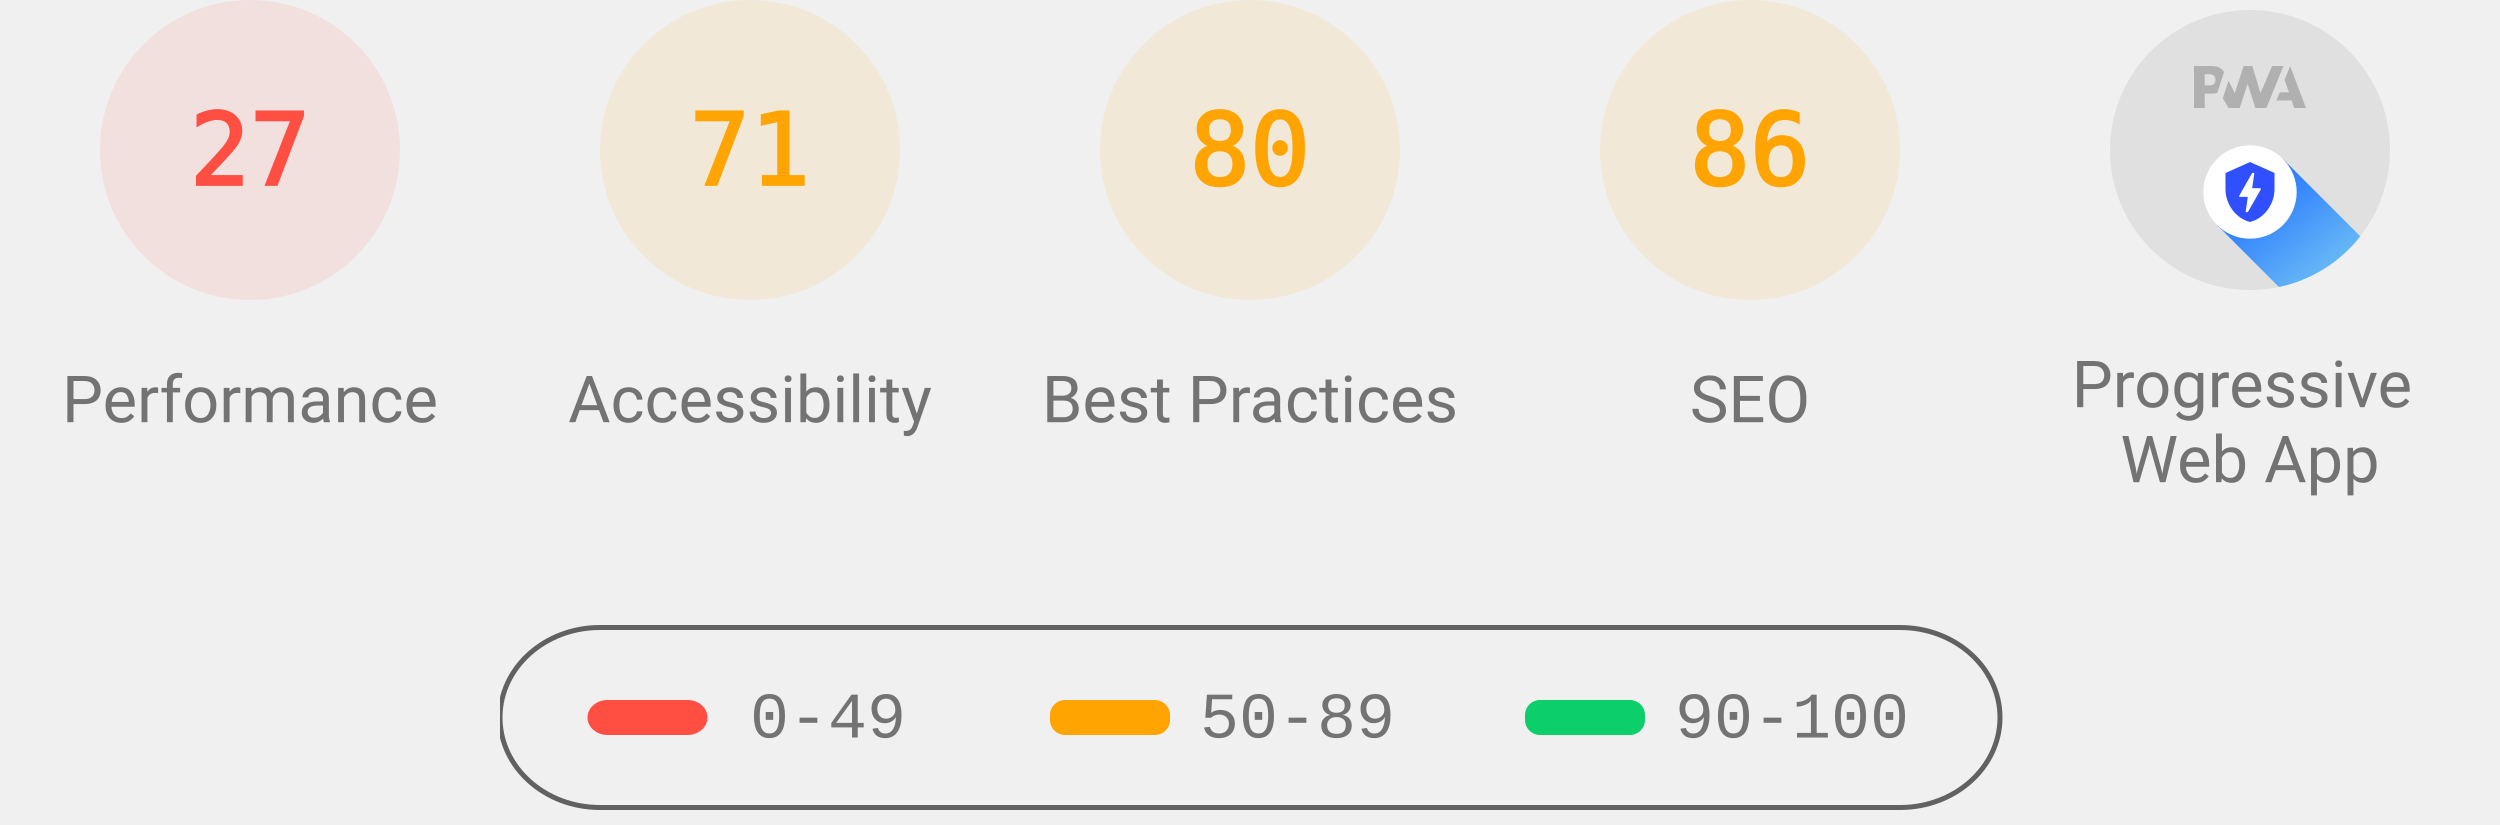
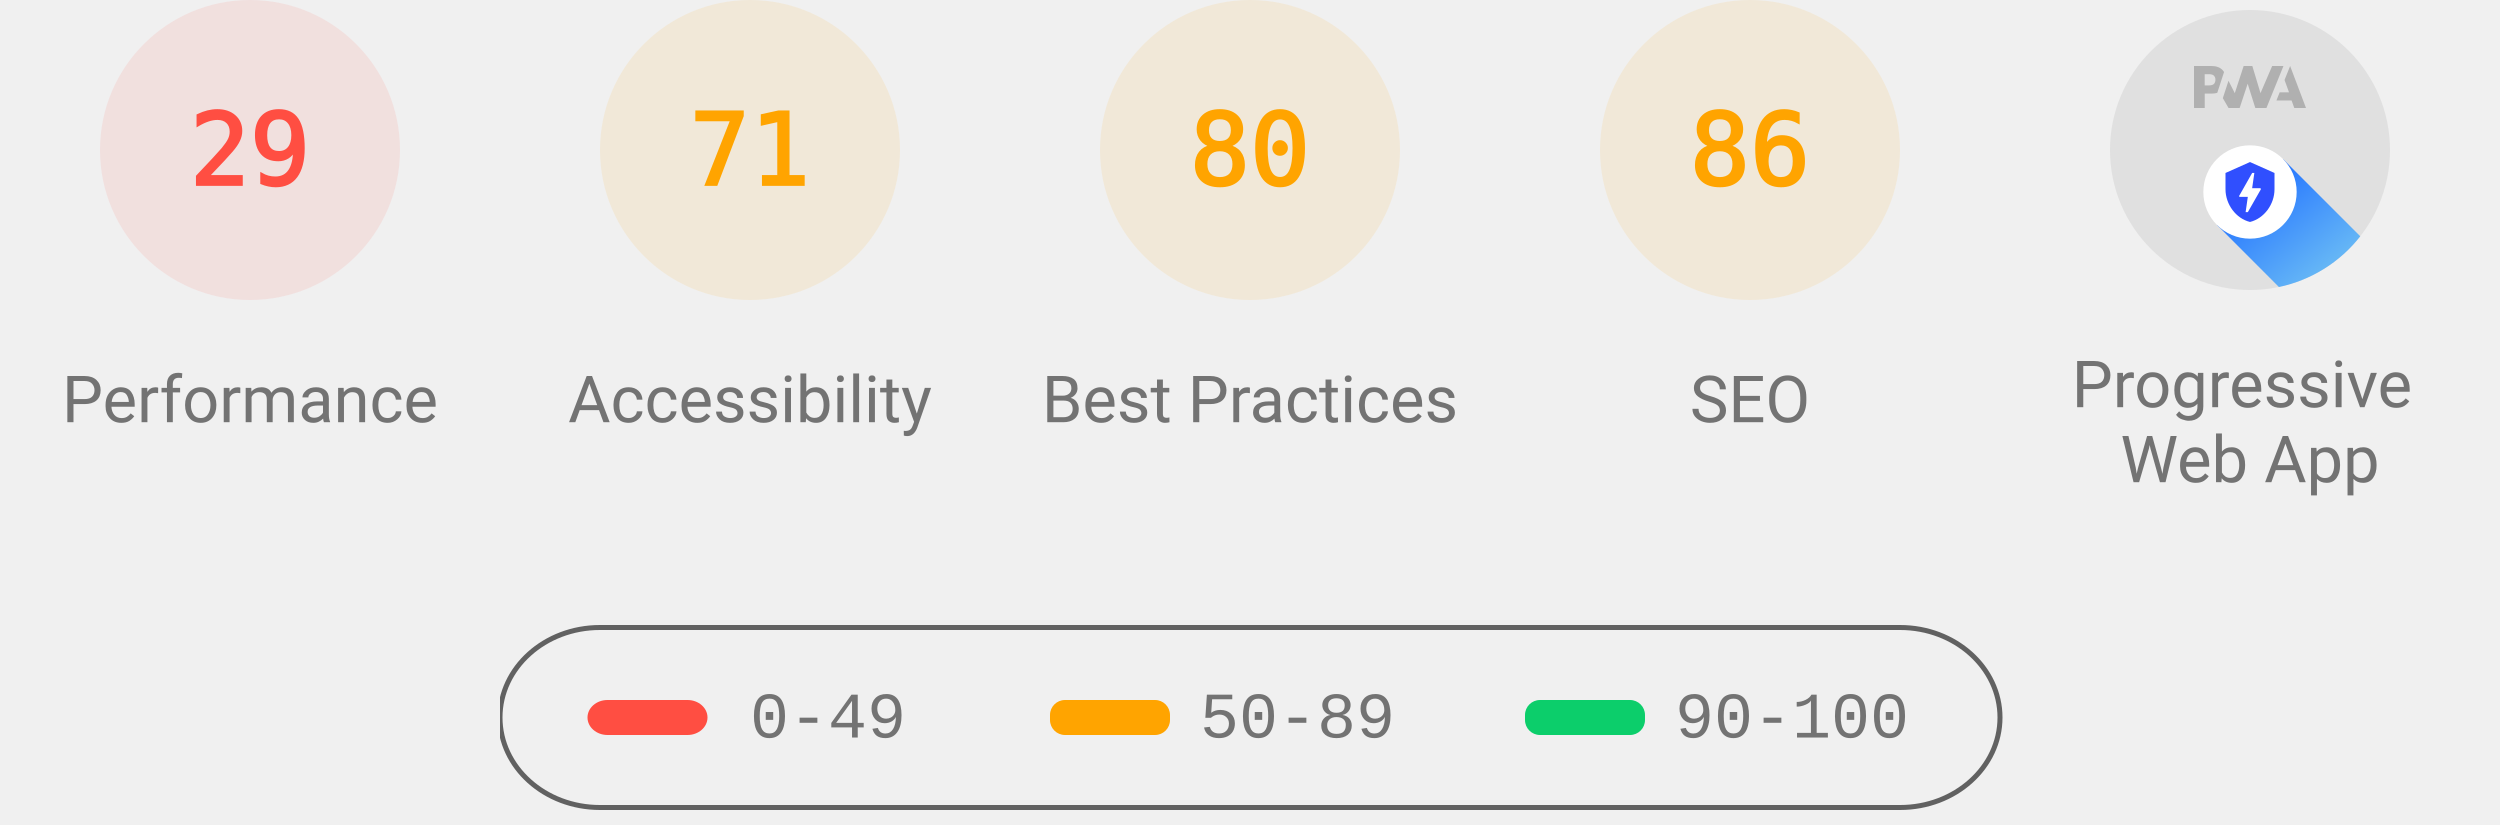
<svg xmlns="http://www.w3.org/2000/svg" class="theme--agnostic" fill="none" width="1000" height="330">
  <style>
			.gauge-base {
				opacity: 0.1
			}

			.gauge-arc {
				fill: none;
				animation-delay: 250ms;
				stroke-linecap: round;
				transform: rotate(-90deg);
				transform-origin: 100px 60px;
				animation: load-gauge 1s ease forwards
			}

			.guage-text {
				font-size: 40px;
				font-family: monospace;
				text-align: center
			}

			.guage-red {
				color: #ff4e42;
				fill: #ff4e42;
				stroke: #ff4e42
			}
			.guage-orange {
				color: #ffa400;
				fill: #ffa400;
				stroke: #ffa400
			}
			.guage-green {
				color: #0cce6b;
				fill: #0cce6b;
				stroke: #0cce6b
			}
			.theme--agnostic .guage-undefined {
				color: #5c5c5c;
				fill: #5c5c5c;
				stroke: #5c5c5c
			}
			.theme--light .guage-undefined {
				color: #1e1e1e;
				fill: #1e1e1e;
				stroke: #1e1e1e
			}
			.theme--dark .guage-undefined {
				color: #f5f5f5;
				fill: #f5f5f5;
				stroke: #f5f5f5
			}

			.guage-title {
				stroke: none;
				font-size: 26px;
				line-height: 26px;
				font-family: Roboto, Halvetica, Arial, sans-serif
			}
			.metric.guage-title {
				font-family: 'Courier New', Courier, monospace
			}
			.theme--agnostic .guage-title {
				color: #737373;
				fill: #737373
			}
			.theme--light .guage-title {
				color: #212121;
				fill: #212121
			}
			.theme--dark .guage-title {
				color: #f5f5f5;
				fill: #f5f5f5
			}

			@keyframes load-gauge {
				from {
					stroke-dasharray: 0 352.858
				}
			}
			.lh-gauge--pwa__disc {
				fill: #e0e0e0
			}
			.lh-gauge--pwa__logo {
				position: relative;
				fill: #b0b0b0
			}
			.lh-gauge--pwa__invisible {
				display: none
			}
			.lh-gauge--pwa__visible {
				display: inline
			}
			.guage-invisible {
				display: none
			}
			.lh-gauge--pwa__logo--primary-color {
				fill: #304ffe
			}
			.theme--agnostic .lh-gauge--pwa__logo--secondary-color {
				fill: #787878
			}
			.theme--light .lh-gauge--pwa__logo--secondary-color {
				fill: #3d3d3d
			}
			.theme--dark .lh-gauge--pwa__logo--secondary-color {
				fill: #d8b6b6
			}
			.theme--light #svg_2 {
				stroke: #00000022
			}
			.theme--agnostic #svg_2 {
				stroke: #616161
			}
			.theme--light #svg_2 {
				stroke: #00000022
			}
			.theme--dark #svg_2 {
				stroke: #f5f5f566
			}
		</style>
  <svg class="guage-div guage-perf guage-red" viewBox="0 0 200 200" width="200" height="200" x="0" y="0">
    <circle class="gauge-base" r="56" cx="100" cy="60" stroke-width="8" />
-     <circle class="gauge-arc guage-arc-1" r="56" cx="100" cy="60" stroke-width="8" style="stroke-dasharray: 95.002, 351.858;" />
-     <text class="guage-text" x="100px" y="60px" alignment-baseline="central" dominant-baseline="central" text-anchor="middle">27</text>
+     <circle class="gauge-arc guage-arc-1" r="56" cx="100" cy="60" stroke-width="8" style="stroke-dasharray: 102.039, 351.858;" />
+     <text class="guage-text" x="100px" y="60px" alignment-baseline="central" dominant-baseline="central" text-anchor="middle">29</text>
    <text class="guage-title" x="100px" y="160px" alignment-baseline="central" dominant-baseline="central" text-anchor="middle">Performance</text>
  </svg>
  <svg class="guage-div guage-acc guage-orange" viewBox="0 0 200 200" width="200" height="200" x="200" y="0">
    <circle class="gauge-base" r="56" cx="100" cy="60" stroke-width="8" />
    <circle class="gauge-arc guage-arc-2" r="56" cx="100" cy="60" stroke-width="8" style="stroke-dasharray: 249.819, 351.858;" />
    <text class="guage-text" x="100px" y="60px" alignment-baseline="central" dominant-baseline="central" text-anchor="middle">71</text>
    <text class="guage-title" x="100px" y="160px" alignment-baseline="central" dominant-baseline="central" text-anchor="middle">Accessibility</text>
  </svg>
  <svg class="guage-div guage-best guage-orange" viewBox="0 0 200 200" width="200" height="200" x="400" y="0">
    <circle class="gauge-base" r="56" cx="100" cy="60" stroke-width="8" />
    <circle class="gauge-arc guage-arc-3" r="56" cx="100" cy="60" stroke-width="8" style="stroke-dasharray: 281.486, 351.858;" />
    <text class="guage-text" x="100px" y="60px" alignment-baseline="central" dominant-baseline="central" text-anchor="middle">80</text>
    <text class="guage-title" x="100px" y="160px" alignment-baseline="central" dominant-baseline="central" text-anchor="middle">Best Practices</text>
  </svg>
  <svg class="guage-div guage-seo guage-orange" viewBox="0 0 200 200" width="200" height="200" x="600" y="0">
    <circle class="gauge-base" r="56" cx="100" cy="60" stroke-width="8" />
    <circle class="gauge-arc guage-arc-4" r="56" cx="100" cy="60" stroke-width="8" style="stroke-dasharray: 302.598, 351.858;" />
    <text class="guage-text" x="100px" y="60px" alignment-baseline="central" dominant-baseline="central" text-anchor="middle">86</text>
    <text class="guage-title" x="100px" y="160px" alignment-baseline="central" dominant-baseline="central" text-anchor="middle">SEO</text>
  </svg>
  <svg class="guage-div guage-pwa " viewBox="0 0 200 200" width="200" height="200" x="800" y="0">
    <svg viewBox="0 0 60 60" width="112" height="112" x="44" y="4">
      <defs>
        <linearGradient id="lh-gauge--pwa__check-circle__gradient-0" x1="50%" y1="0%" x2="50%" y2="100%">
          <stop stop-color="#00C852" offset="0%" />
          <stop stop-color="#009688" offset="100%" />
        </linearGradient>
        <linearGradient id="lh-gauge--pwa__installable__shadow-gradient-0" x1="76.056%" x2="24.111%" y1="82.995%" y2="24.735%">
          <stop stop-color="#A5D6A7" offset="0%" />
          <stop stop-color="#80CBC4" offset="100%" />
        </linearGradient>
        <linearGradient id="lh-gauge--pwa__fast-reliable__shadow-gradient-0" x1="76.056%" y1="82.995%" x2="25.678%" y2="26.493%">
          <stop stop-color="#64B5F6" offset="0%" />
          <stop stop-color="#2979FF" offset="100%" />
        </linearGradient>
        <g id="lh-gauge--pwa__fast-reliable-badge-0">
          <circle fill="#FFFFFF" cx="10" cy="10" r="10" />
          <path fill="#304FFE" d="M10 3.58l5.25 2.34v3.5c0 3.23-2.24 6.26-5.25 7-3.01-.74-5.25-3.77-5.25-7v-3.5L10 3.58zm-.47 10.74l2.76-4.83.03-.07c.04-.08 0-.24-.22-.24h-1.64l.47-3.26h-.47l-2.7 4.77c-.02.01.05-.1-.04.05-.09.16-.1.31.18.31h1.63l-.47 3.27h.47z" />
        </g>
        <g id="lh-gauge--pwa__installable-badge-0">
          <circle fill="#FFFFFF" cx="10" cy="10" r="10" />
          <path fill="#009688" d="M10 4.167A5.835 5.835 0 0 0 4.167 10 5.835 5.835 0 0 0 10 15.833 5.835 5.835 0 0 0 15.833 10 5.835 5.835 0 0 0 10 4.167zm2.917 6.416h-2.334v2.334H9.417v-2.334H7.083V9.417h2.334V7.083h1.166v2.334h2.334v1.166z" />
        </g>
      </defs>
      <g stroke="none" fill-rule="nonzero">
        <circle class="lh-gauge--pwa__disc" cx="30" cy="30" r="30" />
        <g class="lh-gauge--pwa__logo">
          <path d="M35.66 19.39l.7-1.75h2L37.4 15 38.6 12l3.4 9h-2.51l-.58-1.61z" />
          <path d="M33.52 21l3.65-9h-2.42l-2.5 5.82L30.5 12h-1.86l-1.9 5.82-1.35-2.65-1.21 3.72L25.4 21h2.38l1.72-5.2 1.64 5.2z" />
          <path fill-rule="nonzero" d="M20.3 17.91h1.48c.45 0 .85-.05 1.2-.15l.39-1.18 1.07-3.3a2.64 2.64 0 0 0-.28-.37c-.55-.6-1.36-.91-2.42-.91H18v9h2.3V17.9zm1.96-3.84c.22.22.33.5.33.87 0 .36-.1.65-.29.87-.2.23-.59.35-1.15.35h-.86v-2.41h.87c.52 0 .89.1 1.1.32z" />
        </g>
        <rect class="lh-gauge--pwa__component lh-gauge--pwa__na-line lh-gauge--pwa__invisible" fill="#FFFFFF" x="20" y="32" width="20" height="4" rx="2" />
        <g class="lh-gauge--pwa__component lh-gauge--pwa__fast-reliable-badge lh-gauge--pwa__visible" transform="translate(20, 29)">
          <path fill="url(#lh-gauge--pwa__fast-reliable__shadow-gradient-0)" d="M33.63 19.49A30 30 0 0 1 16.2 30.36L3 17.14 17.14 3l16.49 16.49z" />
          <use href="#lh-gauge--pwa__fast-reliable-badge-0" />
        </g>
        <g class="lh-gauge--pwa__component lh-gauge--pwa__installable-badge lh-gauge--pwa__invisible" transform="translate(20, 29)">
          <path fill="url(#lh-gauge--pwa__installable__shadow-gradient-0)" d="M33.629 19.487c-4.272 5.453-10.391 9.39-17.415 10.869L3 17.142 17.142 3 33.63 19.487z" />
          <use href="#lh-gauge--pwa__installable-badge-0" />
        </g>
        <g class="lh-gauge--pwa__component lh-gauge--pwa__fast-reliable-installable-badges lh-gauge--pwa__invisible">
          <g transform="translate(8, 29)">
            <path fill="url(#lh-gauge--pwa__fast-reliable__shadow-gradient-0)" d="M16.321 30.463L3 17.143 17.142 3l22.365 22.365A29.864 29.864 0 0 1 22 31c-1.942 0-3.84-.184-5.679-.537z" />
            <use href="#lh-gauge--pwa__fast-reliable-badge-0" />
          </g>
          <g transform="translate(32, 29)">
            <path fill="url(#lh-gauge--pwa__installable__shadow-gradient-0)" d="M25.982 11.84a30.107 30.107 0 0 1-13.08 15.203L3 17.143 17.142 3l8.84 8.84z" />
            <use href="#lh-gauge--pwa__installable-badge-0" />
          </g>
        </g>
        <g class="lh-gauge--pwa__component lh-gauge--pwa__check-circle lh-gauge--pwa__invisible" transform="translate(18, 28)">
          <circle fill="#FFFFFF" cx="12" cy="12" r="12" />
          <path fill="url(#lh-gauge--pwa__check-circle__gradient-0)" d="M12 2a10 10 0 1 0 0 20 10 10 0 0 0 0-20zm-2 15l-5-5 1.41-1.41L10 14.17l7.59-7.59L19 8l-9 9z" />
        </g>
      </g>
    </svg>
    <text class="guage-title" y="160px" alignment-baseline="central" dominant-baseline="central" text-anchor="middle">
      <tspan x="100px" dy="-6px">Progressive</tspan>
      <tspan x="100px" dy="30px">Web App</tspan>
    </text>
  </svg>
  <svg width="604" height="76" x="200" y="250">
    <g>
      <rect fill="none" id="canvas_background" height="80" width="604" y="-1" x="-1" />
      <g display="none" overflow="visible" y="0" x="0" height="100%" width="100%" id="canvasGrid">
        <rect fill="url(#gridpattern)" stroke-width="0" y="0" x="0" height="100%" width="100%" />
      </g>
    </g>
    <g>
      <rect fill-opacity="0" stroke-width="2" rx="40" id="svg_2" height="72" width="600" y="1" x="0" fill="#000000" />
      <rect stroke="#000" rx="8" id="svg_3" height="14" width="48" y="30" x="35" stroke-opacity="null" stroke-width="0" fill="#ff4e42" />
      <rect stroke="#000" rx="6" id="svg_4" height="14" width="48" y="30" x="220" stroke-opacity="null" stroke-width="0" fill="#ffa400" />
      <rect stroke="#000" rx="6" id="svg_5" height="14" width="48" y="30" x="410" stroke-opacity="null" stroke-width="0" fill="#0cce6b" />
      <text class="metric guage-title" xml:space="preserve" text-anchor="start" font-size="26" id="svg_6" y="45" x="100" stroke-opacity="null" stroke-width="0" stroke="#000">0-49</text>
      <text class="metric guage-title" xml:space="preserve" text-anchor="start" font-size="26" id="svg_7" y="45" x="280" stroke-opacity="null" stroke-width="0" stroke="#000">50-89</text>
      <text class="metric guage-title" xml:space="preserve" text-anchor="start" font-size="26" id="svg_8" y="45" x="470" stroke-opacity="null" stroke-width="0" stroke="#000">90-100</text>
    </g>
  </svg>
</svg>
